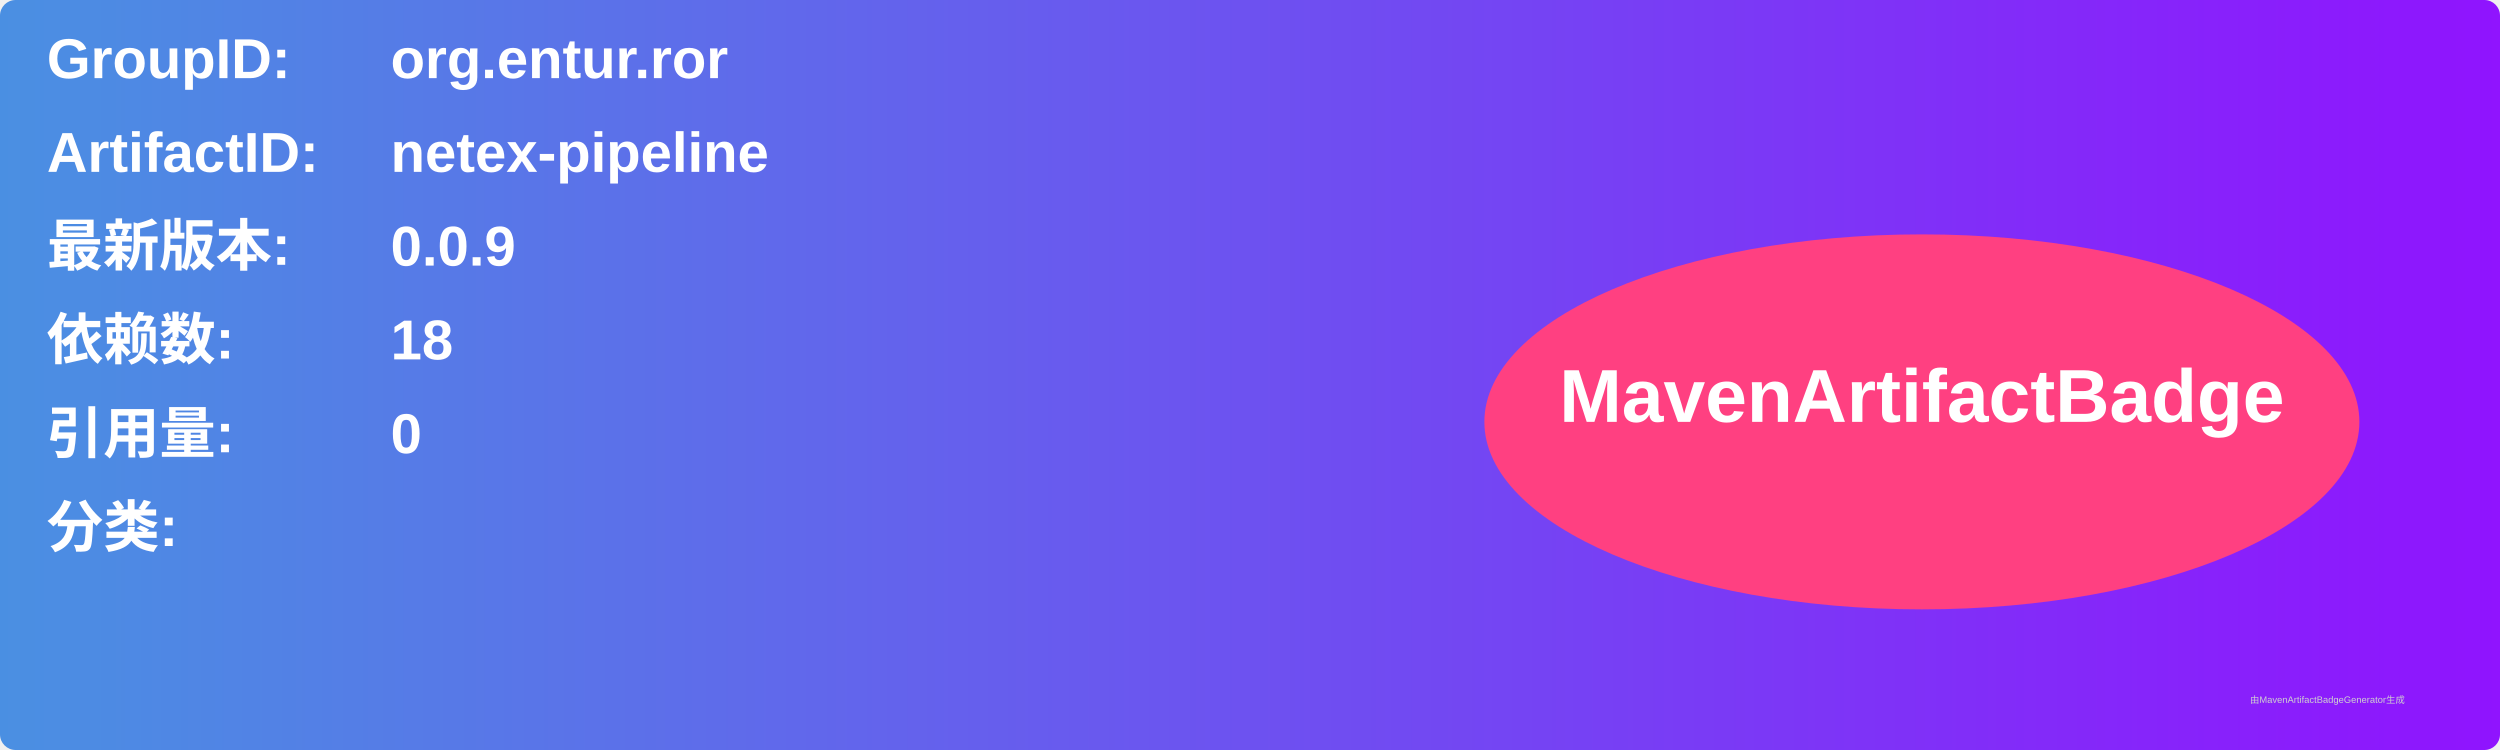
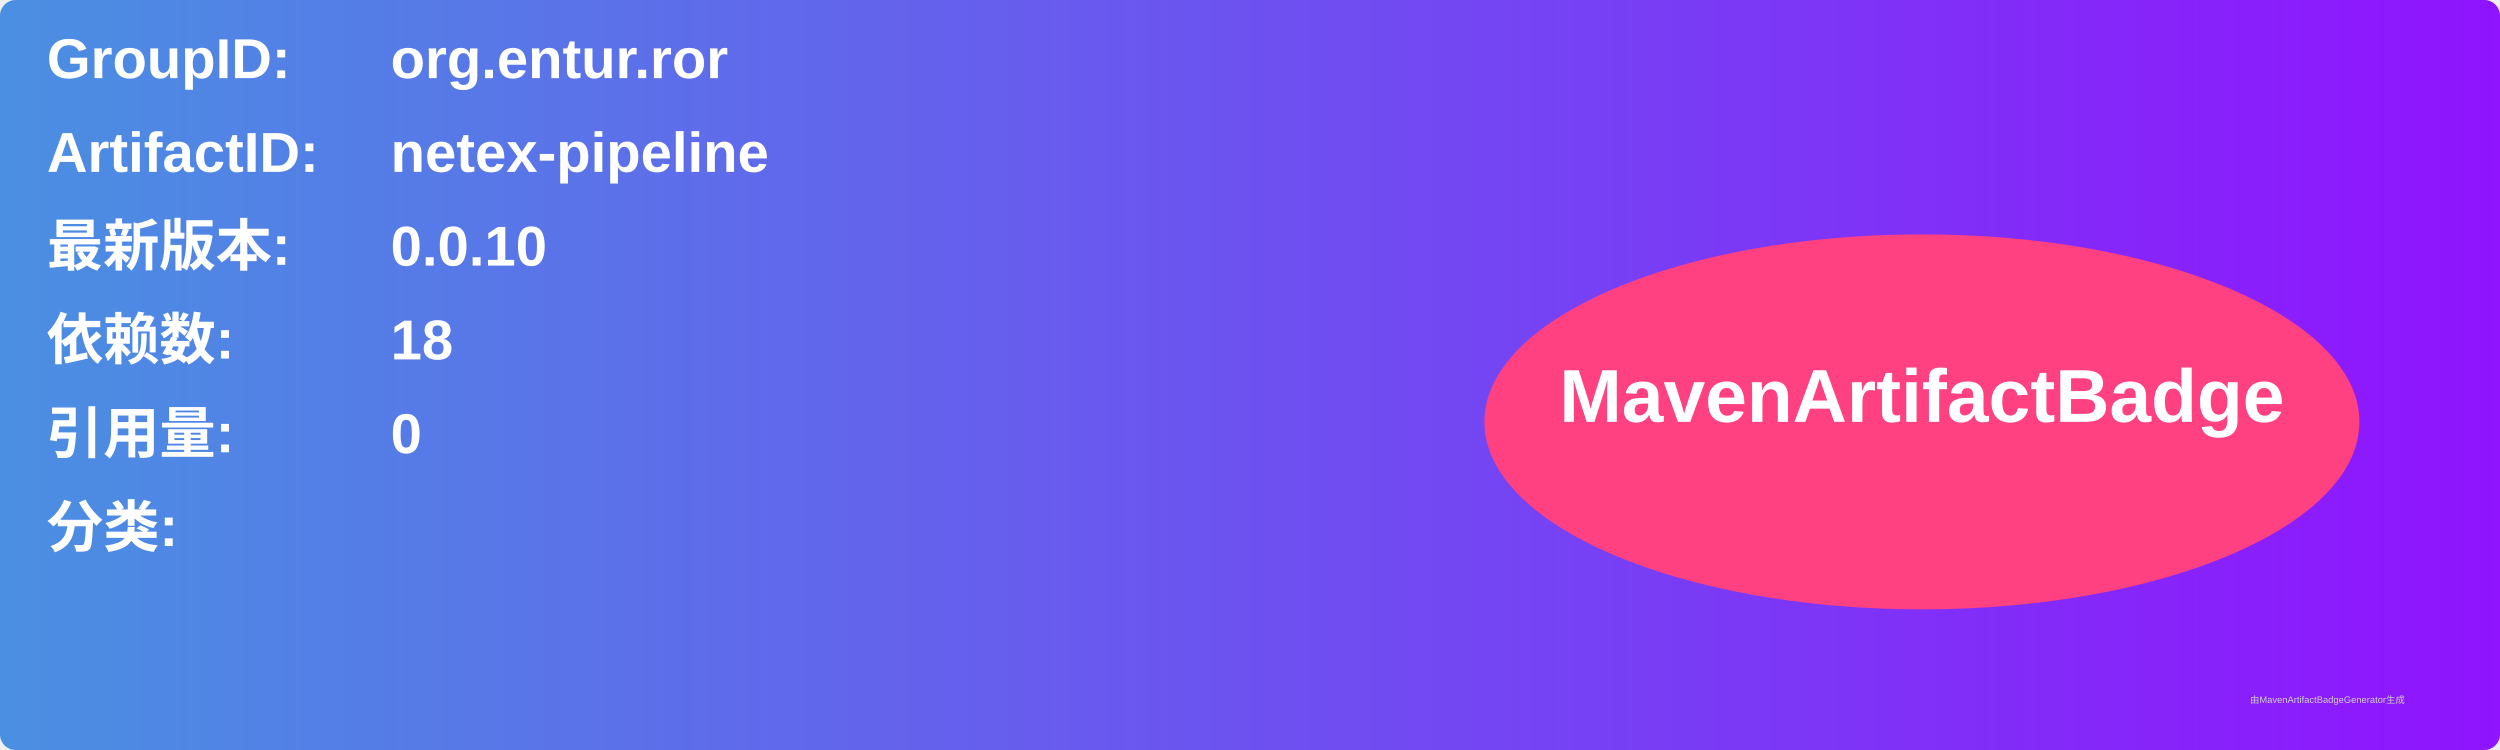
<svg xmlns="http://www.w3.org/2000/svg" width="800" height="240" viewBox="0 0 800 240">
  <linearGradient id="grad" x1="0%" y1="0%" x2="100%" y2="0%">
    <stop offset="0%" stop-color="#4a90e2" />
    <stop offset="100%" stop-color="#9013fe" />
  </linearGradient>
  <rect width="100%" height="100%" rx="5" ry="5" fill="url(#grad)" />
  <g transform="translate(15, 15)">
    <text x="0" y="10" font-family="Arial" font-size="18" fill="white" font-weight="bold" width="260">GroupID:</text>
    <text x="110" y="10" font-family="Arial" font-size="18" fill="white" font-weight="bold" width="460">org.entur.ror</text>
    <text x="0" y="40" font-family="Arial" font-size="18" fill="white" font-weight="bold" width="260">ArtifactID:</text>
    <text x="110" y="40" font-family="Arial" font-size="18" fill="white" font-weight="bold" width="460">netex-pipeline</text>
    <text x="0" y="70" font-family="Arial" font-size="18" fill="white" font-weight="bold">最新版本:</text>
    <text x="110" y="70" font-family="Arial" font-size="18" fill="white" font-weight="bold">
-       <tspan font-weight="bold">0.0.9</tspan>
+       <tspan font-weight="bold">0.0.10</tspan>
    </text>
    <text x="0" y="100" font-family="Arial" font-size="18" fill="white" font-weight="bold">依赖数: </text>
    <text x="110" y="100" font-family="Arial" font-size="18" fill="white">
      <tspan font-weight="bold">18</tspan>
    </text>
    <text x="0" y="130" font-family="Arial" font-size="18" fill="white" font-weight="bold">引用量: </text>
    <text x="110" y="130" font-family="Arial" font-size="18" fill="white">
      <tspan font-weight="bold">0</tspan>
    </text>
    <text x="0" y="160" font-family="Arial" font-size="18" fill="white" font-weight="bold">分类:</text>
    <text x="10" y="190" font-family="Arial" font-size="10" fill="white">
      <tspan font-weight="bold" />
    </text>
    <ellipse cx="600" cy="120" rx="140" ry="60" fill="#ff4081" />
    <text x="600" y="120" text-anchor="middle" font-family="Arial" font-size="24" fill="white" font-weight="bold">MavenArtifactBadge</text>
  </g>
  <text x="720" y="225" font-family="Arial" font-size="3" fill="#d0d0d0">由MavenArtifactBadgeGenerator生成</text>
</svg>
